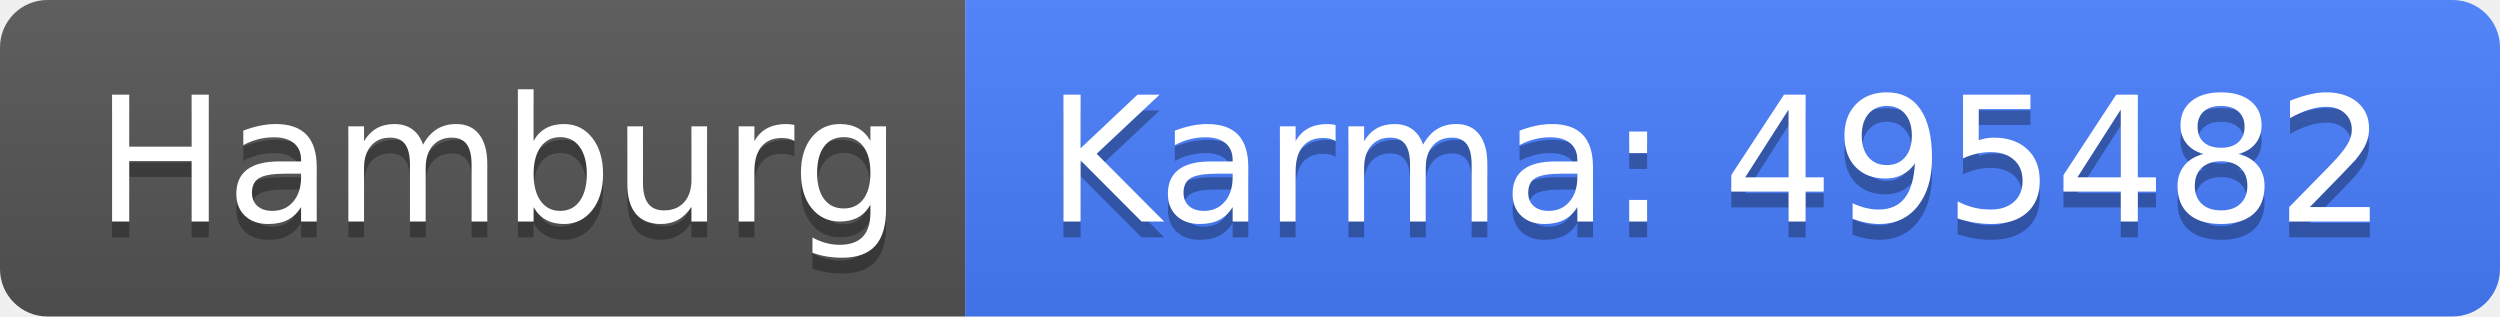
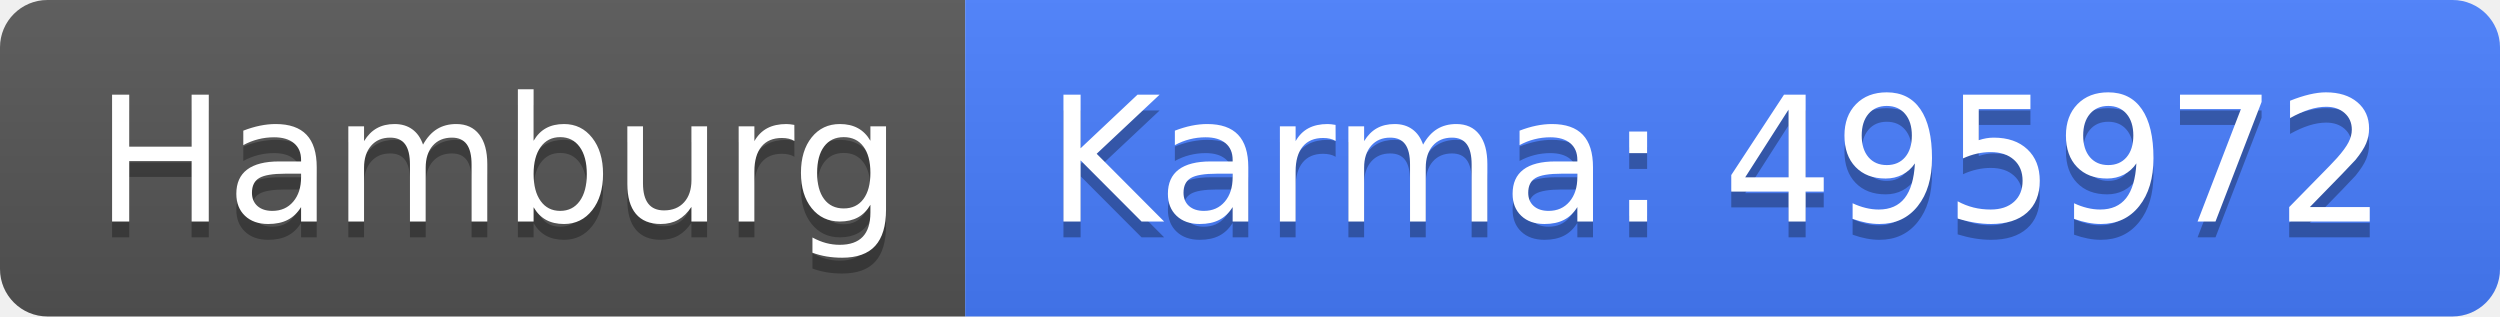
<svg xmlns="http://www.w3.org/2000/svg" width="158" height="20">
  <linearGradient id="b" x2="0" y2="100%">
    <stop offset="0" stop-color="#bbb" stop-opacity=".1" />
    <stop offset="1" stop-opacity=".1" />
  </linearGradient>
  <clipPath id="a">
    <rect width="158" height="20" rx="3" fill="#fff" />
  </clipPath>
  <g clip-path="url(#a)">
    <path fill="#555" d="M0 0h61v20H0z" />
    <path fill="#477eff" d="M61 0h97v20H61z" />
    <path fill="url(#b)" d="M0 0h158v20H0z" />
  </g>
  <g fill="#fff" text-anchor="middle" font-family="DejaVu Sans,Verdana,Geneva,sans-serif" font-size="110">
    <text x="315" y="150" fill="#010101" fill-opacity=".3" transform="scale(.1)" textLength="510">Hamburg</text>
    <text x="315" y="140" transform="scale(.1)" textLength="510">Hamburg</text>
-     <text x="1085" y="150" fill="#010101" fill-opacity=".3" transform="scale(.1)" textLength="870">Karma: 495482</text>
-     <text x="1085" y="140" transform="scale(.1)" textLength="870">Karma: 495482</text>
+     <text x="1085" y="150" fill="#010101" fill-opacity=".3" transform="scale(.1)" textLength="870">Karma: 495972</text>
+     <text x="1085" y="140" transform="scale(.1)" textLength="870">Karma: 495972</text>
  </g>
</svg>
